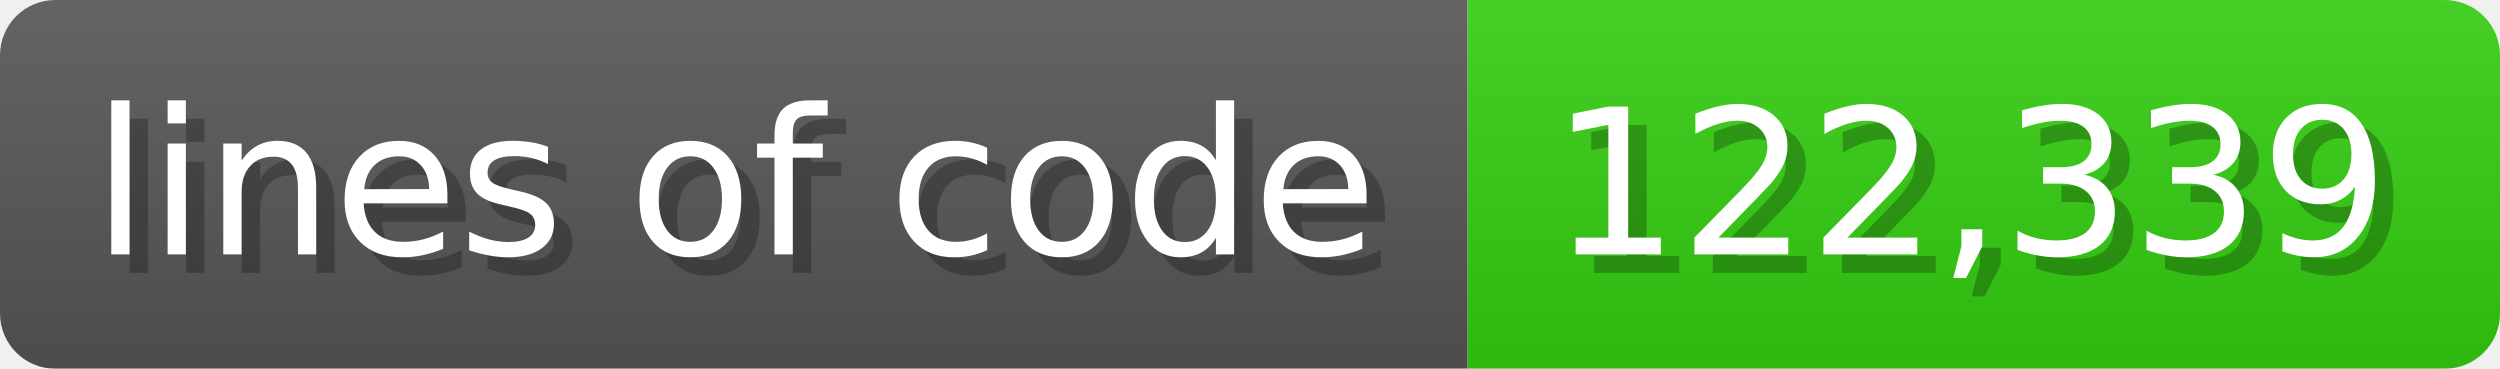
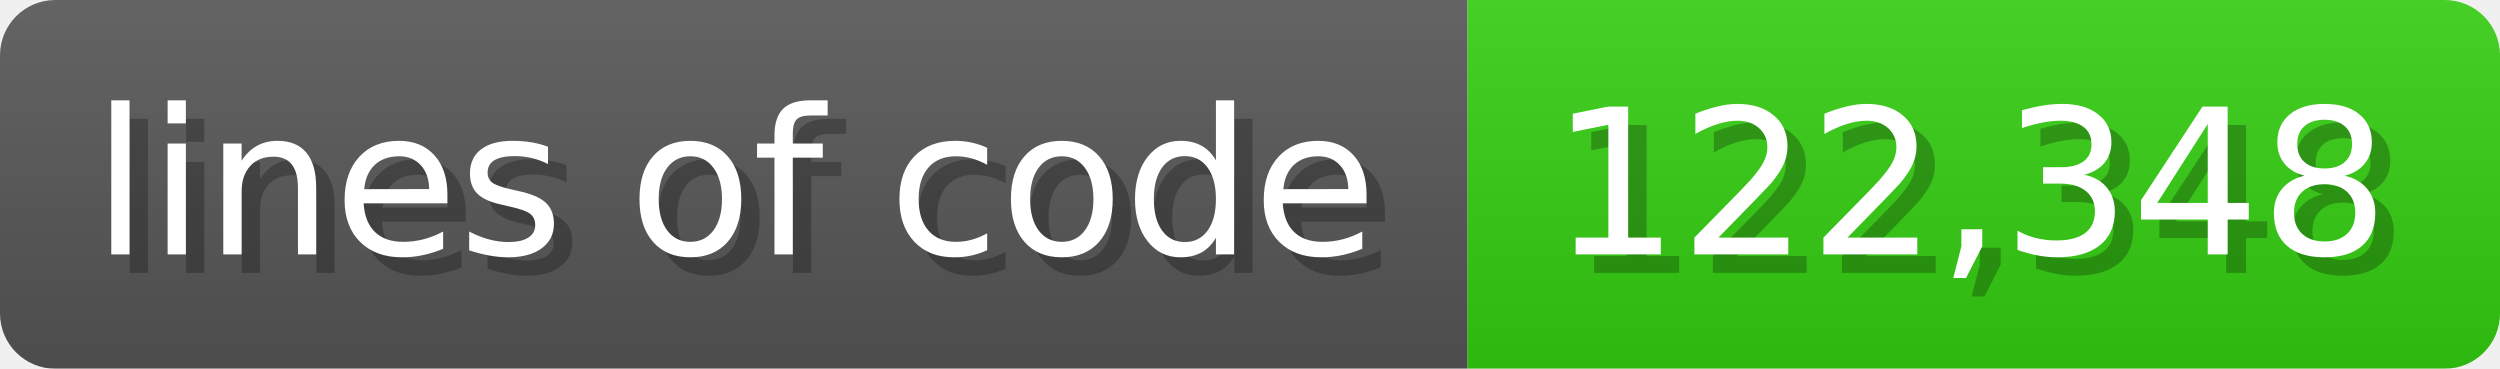
<svg xmlns="http://www.w3.org/2000/svg" width="135.6" height="20" viewBox="0 0 1356 200">
  <linearGradient id="a" x2="0" y2="100%">
    <stop offset="0" stop-opacity=".1" stop-color="#EEE" />
    <stop offset="1" stop-opacity=".1" />
  </linearGradient>
  <mask id="m">
    <rect width="1356" height="200" rx="30" fill="#FFF" />
  </mask>
  <g mask="url(#m)">
    <rect width="796" height="200" fill="#555" />
    <rect width="560" height="200" fill="#3C1" x="796" />
    <rect width="1356" height="200" fill="url(#a)" />
  </g>
  <g fill="#fff" text-anchor="start" font-family="Verdana,DejaVu Sans,sans-serif" font-size="110">
    <text x="60" y="148" textLength="696" fill="#000" opacity="0.25">lines of code</text>
    <text x="50" y="138" textLength="696">lines of code</text>
-     <text x="851" y="148" textLength="460" fill="#000" opacity="0.25">122,339</text>
-     <text x="841" y="138" textLength="460">122,339</text>
+     <text x="851" y="148" textLength="460" fill="#000" opacity="0.25">122,348</text>
+     <text x="841" y="138" textLength="460">122,348</text>
  </g>
</svg>
